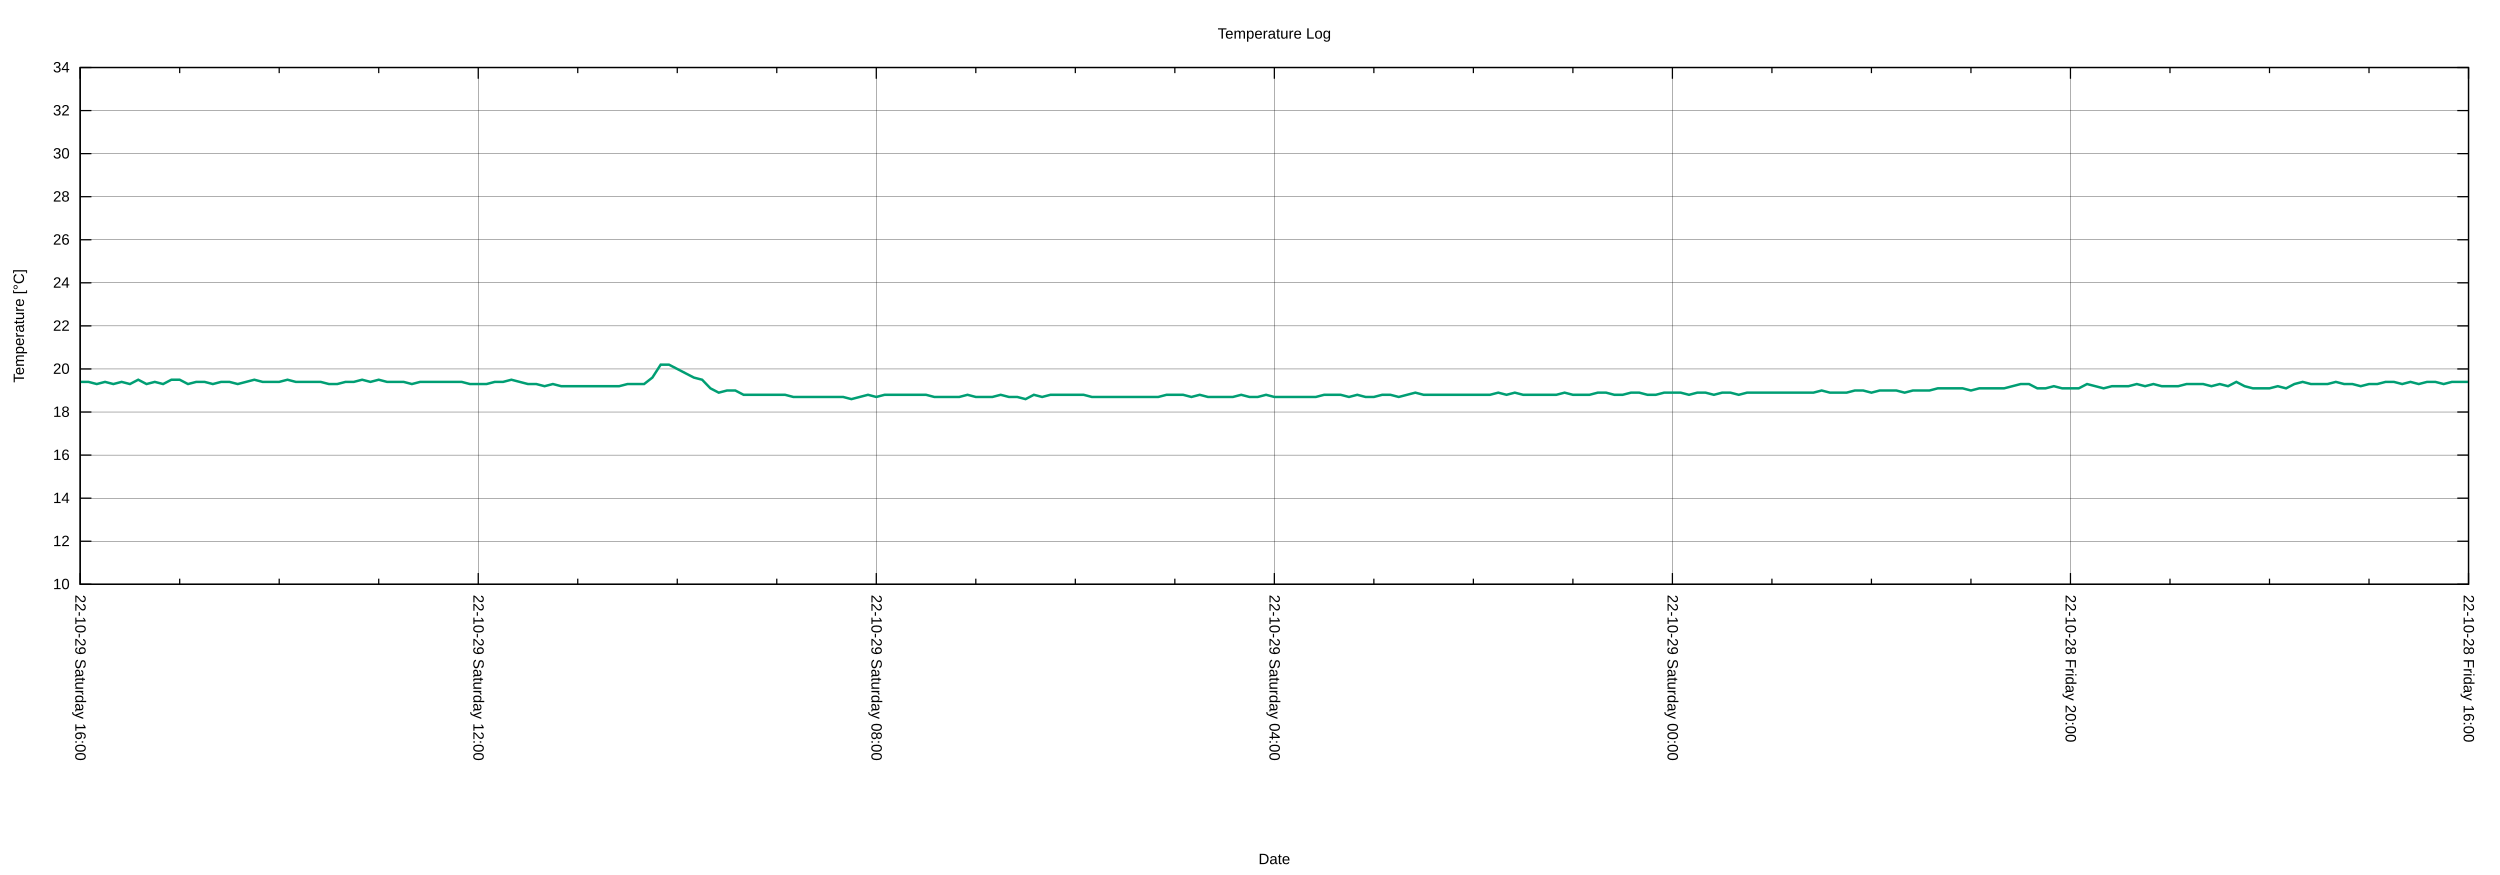
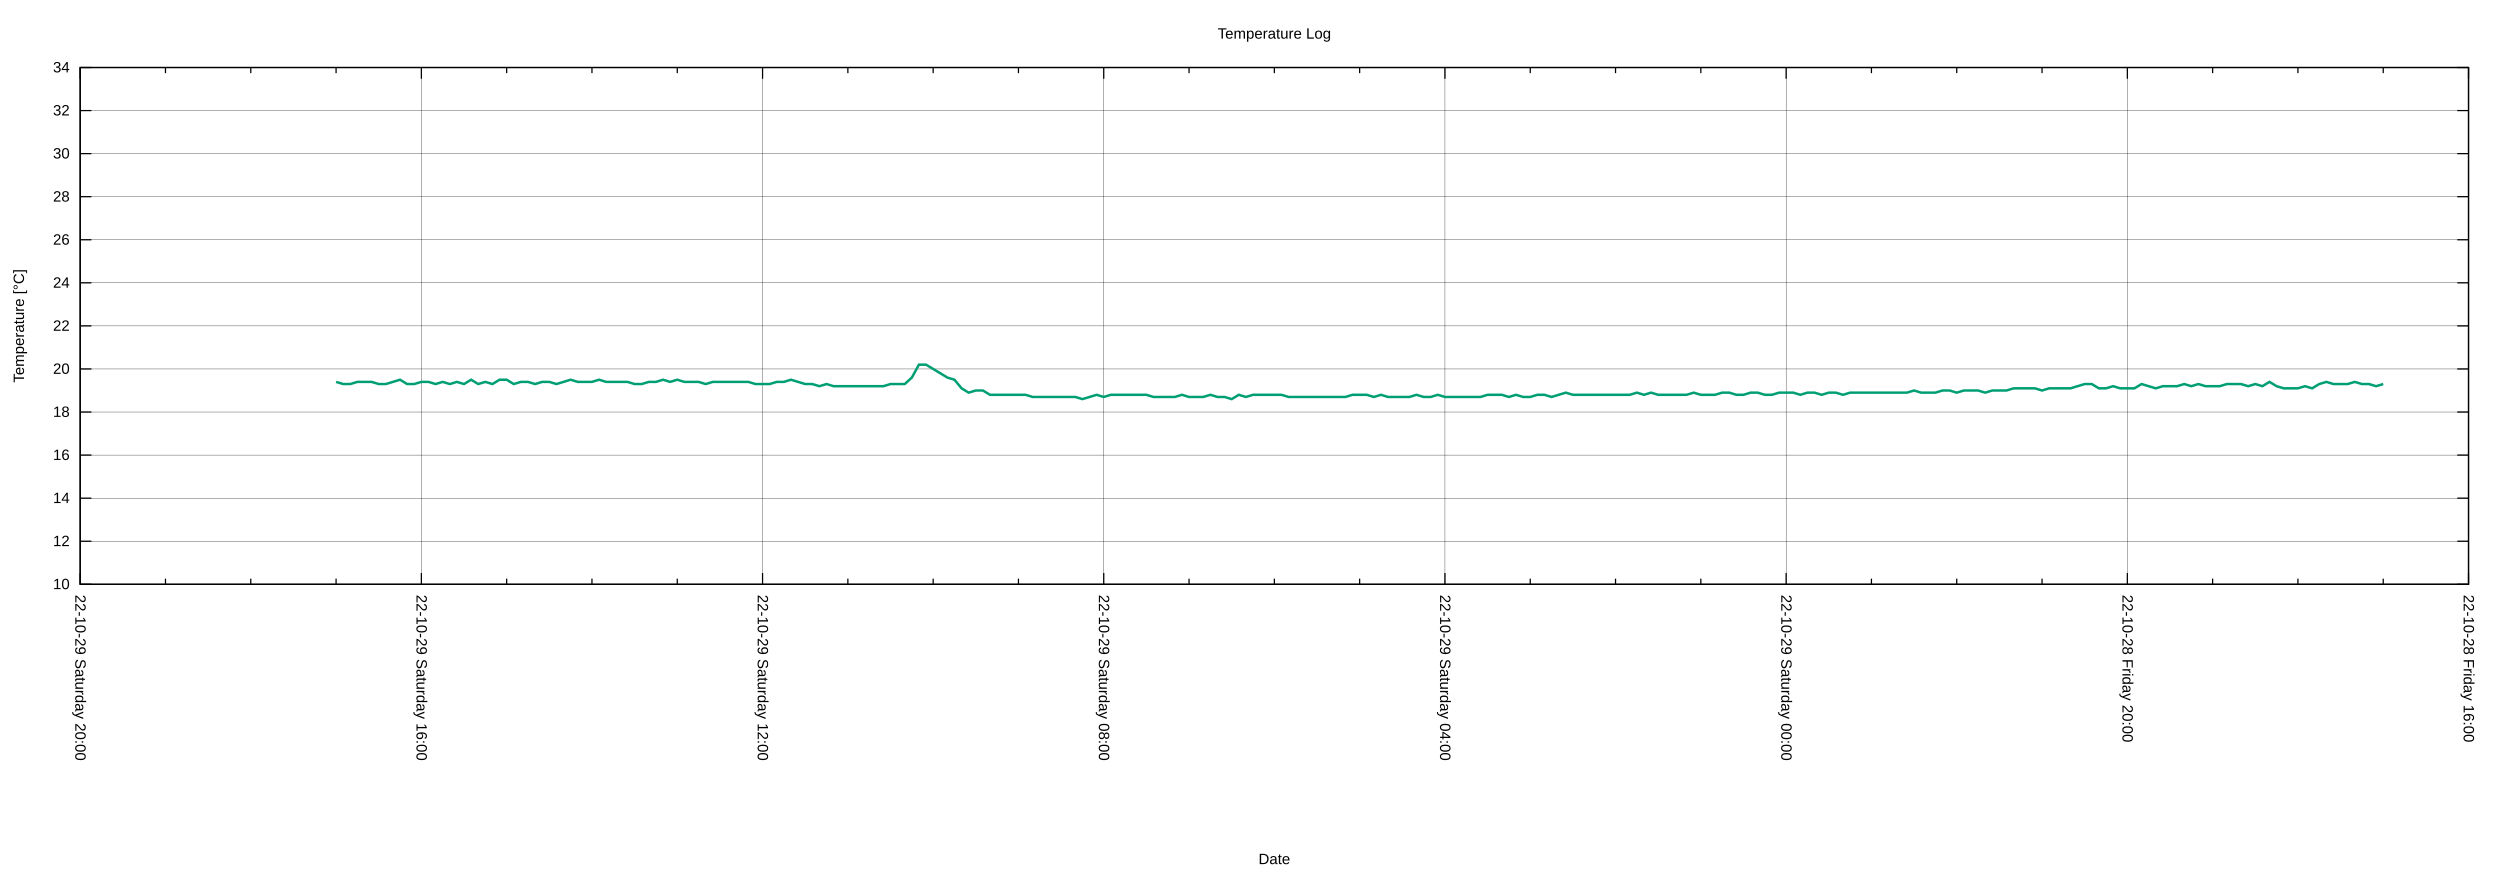
<svg xmlns="http://www.w3.org/2000/svg" xmlns:xlink="http://www.w3.org/1999/xlink" width="2000" height="700" viewBox="0 0 2000 700">
  <g id="gnuplot_canvas">
    <rect x="0" y="0" width="2000" height="700" fill="none" />
    <defs>
      <circle id="gpDot" r="0.5" stroke-width="0.5" stroke="currentColor" />
      <path id="gpPt0" stroke-width="0.222" stroke="currentColor" d="M-1,0 h2 M0,-1 v2" />
      <path id="gpPt1" stroke-width="0.222" stroke="currentColor" d="M-1,-1 L1,1 M1,-1 L-1,1" />
      <path id="gpPt2" stroke-width="0.222" stroke="currentColor" d="M-1,0 L1,0 M0,-1 L0,1 M-1,-1 L1,1 M-1,1 L1,-1" />
      <rect id="gpPt3" stroke-width="0.222" stroke="currentColor" x="-1" y="-1" width="2" height="2" />
      <rect id="gpPt4" stroke-width="0.222" stroke="currentColor" fill="currentColor" x="-1" y="-1" width="2" height="2" />
      <circle id="gpPt5" stroke-width="0.222" stroke="currentColor" cx="0" cy="0" r="1" />
      <use xlink:href="#gpPt5" id="gpPt6" fill="currentColor" stroke="none" />
      <path id="gpPt7" stroke-width="0.222" stroke="currentColor" d="M0,-1.33 L-1.33,0.67 L1.33,0.67 z" />
      <use xlink:href="#gpPt7" id="gpPt8" fill="currentColor" stroke="none" />
      <use xlink:href="#gpPt7" id="gpPt9" stroke="currentColor" transform="rotate(180)" />
      <use xlink:href="#gpPt9" id="gpPt10" fill="currentColor" stroke="none" />
      <use xlink:href="#gpPt3" id="gpPt11" stroke="currentColor" transform="rotate(45)" />
      <use xlink:href="#gpPt11" id="gpPt12" fill="currentColor" stroke="none" />
      <path id="gpPt13" stroke-width="0.222" stroke="currentColor" d="M0,1.330 L1.265,0.411 L0.782,-1.067 L-0.782,-1.076 L-1.265,0.411 z" />
      <use xlink:href="#gpPt13" id="gpPt14" fill="currentColor" stroke="none" />
      <filter id="textbox" filterUnits="objectBoundingBox" x="0" y="0" height="1" width="1">
        <feFlood flood-color="white" flood-opacity="1" result="bgnd" />
        <feComposite in="SourceGraphic" in2="bgnd" operator="atop" />
      </filter>
      <filter id="greybox" filterUnits="objectBoundingBox" x="0" y="0" height="1" width="1">
        <feFlood flood-color="lightgrey" flood-opacity="1" result="grey" />
        <feComposite in="SourceGraphic" in2="grey" operator="atop" />
      </filter>
    </defs>
    <g fill="none" color="white" stroke="currentColor" stroke-width="1.00" stroke-linecap="butt" stroke-linejoin="miter">
</g>
    <g fill="none" color="black" stroke="currentColor" stroke-width="1.00" stroke-linecap="butt" stroke-linejoin="miter">
</g>
    <g fill="none" color="black" stroke="black" stroke-width="0.25" stroke-linecap="butt" stroke-linejoin="miter">
</g>
    <g fill="none" color="black" stroke="currentColor" stroke-width="0.25" stroke-linecap="butt" stroke-linejoin="miter">
      <path stroke="black" class="gridline" d="M64.14,467.43 L1974.82,467.43  " />
    </g>
    <g fill="none" color="black" stroke="black" stroke-width="1.00" stroke-linecap="butt" stroke-linejoin="miter">
</g>
    <g fill="none" color="black" stroke="currentColor" stroke-width="1.00" stroke-linecap="butt" stroke-linejoin="miter">
      <path stroke="black" d="M64.14,467.43 L73.14,467.43 M1974.82,467.43 L1965.82,467.43  " />
      <g transform="translate(55.75,471.33)" stroke="none" fill="black" font-family="Arial" font-size="12.00" text-anchor="end">
        <text>
          <tspan font-family="Arial"> 10</tspan>
        </text>
      </g>
    </g>
    <g fill="none" color="black" stroke="currentColor" stroke-width="1.00" stroke-linecap="butt" stroke-linejoin="miter">
</g>
    <g fill="none" color="black" stroke="black" stroke-width="0.25" stroke-linecap="butt" stroke-linejoin="miter">
</g>
    <g fill="none" color="black" stroke="currentColor" stroke-width="0.25" stroke-linecap="butt" stroke-linejoin="miter">
      <path stroke="black" class="gridline" d="M64.14,432.98 L1974.82,432.98  " />
    </g>
    <g fill="none" color="black" stroke="black" stroke-width="1.00" stroke-linecap="butt" stroke-linejoin="miter">
</g>
    <g fill="none" color="black" stroke="currentColor" stroke-width="1.00" stroke-linecap="butt" stroke-linejoin="miter">
      <path stroke="black" d="M64.14,432.98 L73.14,432.98 M1974.82,432.98 L1965.82,432.98  " />
      <g transform="translate(55.75,436.88)" stroke="none" fill="black" font-family="Arial" font-size="12.00" text-anchor="end">
        <text>
          <tspan font-family="Arial"> 12</tspan>
        </text>
      </g>
    </g>
    <g fill="none" color="black" stroke="currentColor" stroke-width="1.00" stroke-linecap="butt" stroke-linejoin="miter">
</g>
    <g fill="none" color="black" stroke="black" stroke-width="0.25" stroke-linecap="butt" stroke-linejoin="miter">
</g>
    <g fill="none" color="black" stroke="currentColor" stroke-width="0.25" stroke-linecap="butt" stroke-linejoin="miter">
      <path stroke="black" class="gridline" d="M64.14,398.53 L1974.82,398.53  " />
    </g>
    <g fill="none" color="black" stroke="black" stroke-width="1.00" stroke-linecap="butt" stroke-linejoin="miter">
</g>
    <g fill="none" color="black" stroke="currentColor" stroke-width="1.00" stroke-linecap="butt" stroke-linejoin="miter">
      <path stroke="black" d="M64.14,398.53 L73.14,398.53 M1974.82,398.53 L1965.82,398.53  " />
      <g transform="translate(55.75,402.43)" stroke="none" fill="black" font-family="Arial" font-size="12.00" text-anchor="end">
        <text>
          <tspan font-family="Arial"> 14</tspan>
        </text>
      </g>
    </g>
    <g fill="none" color="black" stroke="currentColor" stroke-width="1.00" stroke-linecap="butt" stroke-linejoin="miter">
</g>
    <g fill="none" color="black" stroke="black" stroke-width="0.25" stroke-linecap="butt" stroke-linejoin="miter">
</g>
    <g fill="none" color="black" stroke="currentColor" stroke-width="0.25" stroke-linecap="butt" stroke-linejoin="miter">
      <path stroke="black" class="gridline" d="M64.14,364.07 L1974.82,364.07  " />
    </g>
    <g fill="none" color="black" stroke="black" stroke-width="1.00" stroke-linecap="butt" stroke-linejoin="miter">
</g>
    <g fill="none" color="black" stroke="currentColor" stroke-width="1.00" stroke-linecap="butt" stroke-linejoin="miter">
      <path stroke="black" d="M64.14,364.07 L73.14,364.07 M1974.82,364.07 L1965.82,364.07  " />
      <g transform="translate(55.75,367.97)" stroke="none" fill="black" font-family="Arial" font-size="12.00" text-anchor="end">
        <text>
          <tspan font-family="Arial"> 16</tspan>
        </text>
      </g>
    </g>
    <g fill="none" color="black" stroke="currentColor" stroke-width="1.00" stroke-linecap="butt" stroke-linejoin="miter">
</g>
    <g fill="none" color="black" stroke="black" stroke-width="0.25" stroke-linecap="butt" stroke-linejoin="miter">
</g>
    <g fill="none" color="black" stroke="currentColor" stroke-width="0.25" stroke-linecap="butt" stroke-linejoin="miter">
      <path stroke="black" class="gridline" d="M64.14,329.62 L1974.82,329.62  " />
    </g>
    <g fill="none" color="black" stroke="black" stroke-width="1.00" stroke-linecap="butt" stroke-linejoin="miter">
</g>
    <g fill="none" color="black" stroke="currentColor" stroke-width="1.00" stroke-linecap="butt" stroke-linejoin="miter">
      <path stroke="black" d="M64.14,329.62 L73.14,329.62 M1974.82,329.62 L1965.82,329.62  " />
      <g transform="translate(55.75,333.52)" stroke="none" fill="black" font-family="Arial" font-size="12.00" text-anchor="end">
        <text>
          <tspan font-family="Arial"> 18</tspan>
        </text>
      </g>
    </g>
    <g fill="none" color="black" stroke="currentColor" stroke-width="1.00" stroke-linecap="butt" stroke-linejoin="miter">
</g>
    <g fill="none" color="black" stroke="black" stroke-width="0.25" stroke-linecap="butt" stroke-linejoin="miter">
</g>
    <g fill="none" color="black" stroke="currentColor" stroke-width="0.25" stroke-linecap="butt" stroke-linejoin="miter">
      <path stroke="black" class="gridline" d="M64.14,295.17 L1974.82,295.17  " />
    </g>
    <g fill="none" color="black" stroke="black" stroke-width="1.00" stroke-linecap="butt" stroke-linejoin="miter">
</g>
    <g fill="none" color="black" stroke="currentColor" stroke-width="1.00" stroke-linecap="butt" stroke-linejoin="miter">
      <path stroke="black" d="M64.14,295.17 L73.14,295.17 M1974.82,295.17 L1965.82,295.17  " />
      <g transform="translate(55.75,299.07)" stroke="none" fill="black" font-family="Arial" font-size="12.00" text-anchor="end">
        <text>
          <tspan font-family="Arial"> 20</tspan>
        </text>
      </g>
    </g>
    <g fill="none" color="black" stroke="currentColor" stroke-width="1.00" stroke-linecap="butt" stroke-linejoin="miter">
</g>
    <g fill="none" color="black" stroke="black" stroke-width="0.25" stroke-linecap="butt" stroke-linejoin="miter">
</g>
    <g fill="none" color="black" stroke="currentColor" stroke-width="0.25" stroke-linecap="butt" stroke-linejoin="miter">
      <path stroke="black" class="gridline" d="M64.14,260.72 L1974.82,260.72  " />
    </g>
    <g fill="none" color="black" stroke="black" stroke-width="1.00" stroke-linecap="butt" stroke-linejoin="miter">
</g>
    <g fill="none" color="black" stroke="currentColor" stroke-width="1.00" stroke-linecap="butt" stroke-linejoin="miter">
      <path stroke="black" d="M64.14,260.72 L73.14,260.72 M1974.82,260.72 L1965.82,260.72  " />
      <g transform="translate(55.75,264.62)" stroke="none" fill="black" font-family="Arial" font-size="12.00" text-anchor="end">
        <text>
          <tspan font-family="Arial"> 22</tspan>
        </text>
      </g>
    </g>
    <g fill="none" color="black" stroke="currentColor" stroke-width="1.00" stroke-linecap="butt" stroke-linejoin="miter">
</g>
    <g fill="none" color="black" stroke="black" stroke-width="0.25" stroke-linecap="butt" stroke-linejoin="miter">
</g>
    <g fill="none" color="black" stroke="currentColor" stroke-width="0.25" stroke-linecap="butt" stroke-linejoin="miter">
      <path stroke="black" class="gridline" d="M64.14,226.27 L1974.82,226.27  " />
    </g>
    <g fill="none" color="black" stroke="black" stroke-width="1.00" stroke-linecap="butt" stroke-linejoin="miter">
</g>
    <g fill="none" color="black" stroke="currentColor" stroke-width="1.00" stroke-linecap="butt" stroke-linejoin="miter">
      <path stroke="black" d="M64.14,226.27 L73.14,226.27 M1974.82,226.27 L1965.82,226.27  " />
      <g transform="translate(55.75,230.17)" stroke="none" fill="black" font-family="Arial" font-size="12.00" text-anchor="end">
        <text>
          <tspan font-family="Arial"> 24</tspan>
        </text>
      </g>
    </g>
    <g fill="none" color="black" stroke="currentColor" stroke-width="1.00" stroke-linecap="butt" stroke-linejoin="miter">
</g>
    <g fill="none" color="black" stroke="black" stroke-width="0.25" stroke-linecap="butt" stroke-linejoin="miter">
</g>
    <g fill="none" color="black" stroke="currentColor" stroke-width="0.25" stroke-linecap="butt" stroke-linejoin="miter">
      <path stroke="black" class="gridline" d="M64.14,191.82 L1974.82,191.82  " />
    </g>
    <g fill="none" color="black" stroke="black" stroke-width="1.00" stroke-linecap="butt" stroke-linejoin="miter">
</g>
    <g fill="none" color="black" stroke="currentColor" stroke-width="1.00" stroke-linecap="butt" stroke-linejoin="miter">
      <path stroke="black" d="M64.14,191.82 L73.14,191.82 M1974.82,191.82 L1965.82,191.82  " />
      <g transform="translate(55.75,195.72)" stroke="none" fill="black" font-family="Arial" font-size="12.00" text-anchor="end">
        <text>
          <tspan font-family="Arial"> 26</tspan>
        </text>
      </g>
    </g>
    <g fill="none" color="black" stroke="currentColor" stroke-width="1.00" stroke-linecap="butt" stroke-linejoin="miter">
</g>
    <g fill="none" color="black" stroke="black" stroke-width="0.25" stroke-linecap="butt" stroke-linejoin="miter">
</g>
    <g fill="none" color="black" stroke="currentColor" stroke-width="0.25" stroke-linecap="butt" stroke-linejoin="miter">
      <path stroke="black" class="gridline" d="M64.14,157.36 L1974.82,157.36  " />
    </g>
    <g fill="none" color="black" stroke="black" stroke-width="1.00" stroke-linecap="butt" stroke-linejoin="miter">
</g>
    <g fill="none" color="black" stroke="currentColor" stroke-width="1.00" stroke-linecap="butt" stroke-linejoin="miter">
      <path stroke="black" d="M64.14,157.36 L73.14,157.36 M1974.82,157.36 L1965.82,157.36  " />
      <g transform="translate(55.75,161.26)" stroke="none" fill="black" font-family="Arial" font-size="12.00" text-anchor="end">
        <text>
          <tspan font-family="Arial"> 28</tspan>
        </text>
      </g>
    </g>
    <g fill="none" color="black" stroke="currentColor" stroke-width="1.00" stroke-linecap="butt" stroke-linejoin="miter">
</g>
    <g fill="none" color="black" stroke="black" stroke-width="0.25" stroke-linecap="butt" stroke-linejoin="miter">
</g>
    <g fill="none" color="black" stroke="currentColor" stroke-width="0.25" stroke-linecap="butt" stroke-linejoin="miter">
      <path stroke="black" class="gridline" d="M64.14,122.91 L1974.82,122.91  " />
    </g>
    <g fill="none" color="black" stroke="black" stroke-width="1.00" stroke-linecap="butt" stroke-linejoin="miter">
</g>
    <g fill="none" color="black" stroke="currentColor" stroke-width="1.00" stroke-linecap="butt" stroke-linejoin="miter">
      <path stroke="black" d="M64.14,122.91 L73.14,122.91 M1974.82,122.91 L1965.82,122.91  " />
      <g transform="translate(55.75,126.81)" stroke="none" fill="black" font-family="Arial" font-size="12.00" text-anchor="end">
        <text>
          <tspan font-family="Arial"> 30</tspan>
        </text>
      </g>
    </g>
    <g fill="none" color="black" stroke="currentColor" stroke-width="1.00" stroke-linecap="butt" stroke-linejoin="miter">
</g>
    <g fill="none" color="black" stroke="black" stroke-width="0.25" stroke-linecap="butt" stroke-linejoin="miter">
</g>
    <g fill="none" color="black" stroke="currentColor" stroke-width="0.25" stroke-linecap="butt" stroke-linejoin="miter">
      <path stroke="black" class="gridline" d="M64.14,88.46 L1974.82,88.46  " />
    </g>
    <g fill="none" color="black" stroke="black" stroke-width="1.00" stroke-linecap="butt" stroke-linejoin="miter">
</g>
    <g fill="none" color="black" stroke="currentColor" stroke-width="1.00" stroke-linecap="butt" stroke-linejoin="miter">
      <path stroke="black" d="M64.14,88.46 L73.14,88.46 M1974.82,88.46 L1965.82,88.46  " />
      <g transform="translate(55.75,92.36)" stroke="none" fill="black" font-family="Arial" font-size="12.00" text-anchor="end">
        <text>
          <tspan font-family="Arial"> 32</tspan>
        </text>
      </g>
    </g>
    <g fill="none" color="black" stroke="currentColor" stroke-width="1.00" stroke-linecap="butt" stroke-linejoin="miter">
</g>
    <g fill="none" color="black" stroke="black" stroke-width="0.25" stroke-linecap="butt" stroke-linejoin="miter">
</g>
    <g fill="none" color="black" stroke="currentColor" stroke-width="0.25" stroke-linecap="butt" stroke-linejoin="miter">
      <path stroke="black" class="gridline" d="M64.14,54.01 L1974.82,54.01  " />
    </g>
    <g fill="none" color="black" stroke="black" stroke-width="1.00" stroke-linecap="butt" stroke-linejoin="miter">
</g>
    <g fill="none" color="black" stroke="currentColor" stroke-width="1.00" stroke-linecap="butt" stroke-linejoin="miter">
      <path stroke="black" d="M64.14,54.01 L73.14,54.01 M1974.82,54.01 L1965.82,54.01  " />
      <g transform="translate(55.75,57.91)" stroke="none" fill="black" font-family="Arial" font-size="12.00" text-anchor="end">
        <text>
          <tspan font-family="Arial"> 34</tspan>
        </text>
      </g>
    </g>
    <g fill="none" color="black" stroke="currentColor" stroke-width="1.00" stroke-linecap="butt" stroke-linejoin="miter">
</g>
    <g fill="none" color="black" stroke="black" stroke-width="0.25" stroke-linecap="butt" stroke-linejoin="miter">
</g>
    <g fill="none" color="black" stroke="currentColor" stroke-width="0.25" stroke-linecap="butt" stroke-linejoin="miter">
      <path stroke="black" class="gridline" d="M1974.82,467.43 L1974.82,54.01  " />
    </g>
    <g fill="none" color="black" stroke="black" stroke-width="1.00" stroke-linecap="butt" stroke-linejoin="miter">
</g>
    <g fill="none" color="black" stroke="currentColor" stroke-width="1.00" stroke-linecap="butt" stroke-linejoin="miter">
      <path stroke="black" d="M1974.82,467.43 L1974.82,458.43 M1974.82,54.01 L1974.82,63.01  " />
      <g transform="translate(1970.92,475.82) rotate(90)" stroke="none" fill="black" font-family="Arial" font-size="12.00" text-anchor="start">
        <text>
          <tspan font-family="Arial">22-10-28 Friday 16:00</tspan>
        </text>
      </g>
    </g>
    <g fill="none" color="black" stroke="currentColor" stroke-width="1.00" stroke-linecap="butt" stroke-linejoin="miter">
-       <path stroke="black" d="M1895.21,467.43 L1895.21,462.93 M1895.21,54.01 L1895.21,58.51 M1815.60,467.43 L1815.60,462.93 M1815.60,54.01 L1815.60,58.51   M1735.99,467.43 L1735.99,462.93 M1735.99,54.01 L1735.99,58.51  " />
-     </g>
-     <g fill="none" color="black" stroke="black" stroke-width="0.25" stroke-linecap="butt" stroke-linejoin="miter">
- </g>
-     <g fill="none" color="black" stroke="currentColor" stroke-width="0.25" stroke-linecap="butt" stroke-linejoin="miter">
-       <path stroke="black" class="gridline" d="M1656.37,467.43 L1656.37,54.01  " />
-     </g>
-     <g fill="none" color="black" stroke="black" stroke-width="1.00" stroke-linecap="butt" stroke-linejoin="miter">
- </g>
-     <g fill="none" color="black" stroke="currentColor" stroke-width="1.00" stroke-linecap="butt" stroke-linejoin="miter">
-       <path stroke="black" d="M1656.37,467.43 L1656.37,458.43 M1656.37,54.01 L1656.37,63.01  " />
-       <g transform="translate(1652.47,475.82) rotate(90)" stroke="none" fill="black" font-family="Arial" font-size="12.00" text-anchor="start">
+       <path stroke="black" d="M1906.58,467.43 L1906.58,462.93 M1906.58,54.01 L1906.58,58.51 M1838.34,467.43 L1838.34,462.93 M1838.34,54.01 L1838.34,58.51   M1770.10,467.43 L1770.10,462.93 M1770.10,54.01 L1770.10,58.51  " />
+     </g>
+     <g fill="none" color="black" stroke="black" stroke-width="0.25" stroke-linecap="butt" stroke-linejoin="miter">
+ </g>
+     <g fill="none" color="black" stroke="currentColor" stroke-width="0.25" stroke-linecap="butt" stroke-linejoin="miter">
+       <path stroke="black" class="gridline" d="M1701.87,467.43 L1701.87,54.01  " />
+     </g>
+     <g fill="none" color="black" stroke="black" stroke-width="1.00" stroke-linecap="butt" stroke-linejoin="miter">
+ </g>
+     <g fill="none" color="black" stroke="currentColor" stroke-width="1.00" stroke-linecap="butt" stroke-linejoin="miter">
+       <path stroke="black" d="M1701.87,467.43 L1701.87,458.43 M1701.87,54.01 L1701.87,63.01  " />
+       <g transform="translate(1697.97,475.82) rotate(90)" stroke="none" fill="black" font-family="Arial" font-size="12.00" text-anchor="start">
        <text>
          <tspan font-family="Arial">22-10-28 Friday 20:00</tspan>
        </text>
      </g>
    </g>
    <g fill="none" color="black" stroke="currentColor" stroke-width="1.00" stroke-linecap="butt" stroke-linejoin="miter">
-       <path stroke="black" d="M1576.76,467.43 L1576.76,462.93 M1576.76,54.01 L1576.76,58.51 M1497.15,467.43 L1497.15,462.93 M1497.15,54.01 L1497.15,58.51   M1417.54,467.43 L1417.54,462.93 M1417.54,54.01 L1417.54,58.51  " />
-     </g>
-     <g fill="none" color="black" stroke="black" stroke-width="0.25" stroke-linecap="butt" stroke-linejoin="miter">
- </g>
-     <g fill="none" color="black" stroke="currentColor" stroke-width="0.25" stroke-linecap="butt" stroke-linejoin="miter">
-       <path stroke="black" class="gridline" d="M1337.93,467.43 L1337.93,54.01  " />
-     </g>
-     <g fill="none" color="black" stroke="black" stroke-width="1.00" stroke-linecap="butt" stroke-linejoin="miter">
- </g>
-     <g fill="none" color="black" stroke="currentColor" stroke-width="1.00" stroke-linecap="butt" stroke-linejoin="miter">
-       <path stroke="black" d="M1337.93,467.43 L1337.93,458.43 M1337.93,54.01 L1337.93,63.01  " />
-       <g transform="translate(1334.03,475.82) rotate(90)" stroke="none" fill="black" font-family="Arial" font-size="12.00" text-anchor="start">
+       <path stroke="black" d="M1633.63,467.43 L1633.63,462.93 M1633.63,54.01 L1633.63,58.51 M1565.39,467.43 L1565.39,462.93 M1565.39,54.01 L1565.39,58.51   M1497.15,467.43 L1497.15,462.93 M1497.15,54.01 L1497.15,58.51  " />
+     </g>
+     <g fill="none" color="black" stroke="black" stroke-width="0.25" stroke-linecap="butt" stroke-linejoin="miter">
+ </g>
+     <g fill="none" color="black" stroke="currentColor" stroke-width="0.25" stroke-linecap="butt" stroke-linejoin="miter">
+       <path stroke="black" class="gridline" d="M1428.91,467.43 L1428.91,54.01  " />
+     </g>
+     <g fill="none" color="black" stroke="black" stroke-width="1.00" stroke-linecap="butt" stroke-linejoin="miter">
+ </g>
+     <g fill="none" color="black" stroke="currentColor" stroke-width="1.00" stroke-linecap="butt" stroke-linejoin="miter">
+       <path stroke="black" d="M1428.91,467.43 L1428.91,458.43 M1428.91,54.01 L1428.91,63.01  " />
+       <g transform="translate(1425.01,475.82) rotate(90)" stroke="none" fill="black" font-family="Arial" font-size="12.00" text-anchor="start">
        <text>
          <tspan font-family="Arial">22-10-29 Saturday 00:00</tspan>
        </text>
      </g>
    </g>
    <g fill="none" color="black" stroke="currentColor" stroke-width="1.00" stroke-linecap="butt" stroke-linejoin="miter">
-       <path stroke="black" d="M1258.32,467.43 L1258.32,462.93 M1258.32,54.01 L1258.32,58.51 M1178.70,467.43 L1178.70,462.93 M1178.70,54.01 L1178.70,58.51   M1099.09,467.43 L1099.09,462.93 M1099.09,54.01 L1099.09,58.51  " />
-     </g>
-     <g fill="none" color="black" stroke="black" stroke-width="0.25" stroke-linecap="butt" stroke-linejoin="miter">
- </g>
-     <g fill="none" color="black" stroke="currentColor" stroke-width="0.25" stroke-linecap="butt" stroke-linejoin="miter">
-       <path stroke="black" class="gridline" d="M1019.48,467.43 L1019.48,54.01  " />
-     </g>
-     <g fill="none" color="black" stroke="black" stroke-width="1.00" stroke-linecap="butt" stroke-linejoin="miter">
- </g>
-     <g fill="none" color="black" stroke="currentColor" stroke-width="1.00" stroke-linecap="butt" stroke-linejoin="miter">
-       <path stroke="black" d="M1019.48,467.43 L1019.48,458.43 M1019.48,54.01 L1019.48,63.01  " />
-       <g transform="translate(1015.58,475.82) rotate(90)" stroke="none" fill="black" font-family="Arial" font-size="12.00" text-anchor="start">
+       <path stroke="black" d="M1360.67,467.43 L1360.67,462.93 M1360.67,54.01 L1360.67,58.51 M1292.43,467.43 L1292.43,462.93 M1292.43,54.01 L1292.43,58.51   M1224.20,467.43 L1224.20,462.93 M1224.20,54.01 L1224.20,58.51  " />
+     </g>
+     <g fill="none" color="black" stroke="black" stroke-width="0.25" stroke-linecap="butt" stroke-linejoin="miter">
+ </g>
+     <g fill="none" color="black" stroke="currentColor" stroke-width="0.25" stroke-linecap="butt" stroke-linejoin="miter">
+       <path stroke="black" class="gridline" d="M1155.96,467.43 L1155.96,54.01  " />
+     </g>
+     <g fill="none" color="black" stroke="black" stroke-width="1.00" stroke-linecap="butt" stroke-linejoin="miter">
+ </g>
+     <g fill="none" color="black" stroke="currentColor" stroke-width="1.00" stroke-linecap="butt" stroke-linejoin="miter">
+       <path stroke="black" d="M1155.96,467.43 L1155.96,458.43 M1155.96,54.01 L1155.96,63.01  " />
+       <g transform="translate(1152.06,475.82) rotate(90)" stroke="none" fill="black" font-family="Arial" font-size="12.00" text-anchor="start">
        <text>
          <tspan font-family="Arial">22-10-29 Saturday 04:00</tspan>
        </text>
      </g>
    </g>
    <g fill="none" color="black" stroke="currentColor" stroke-width="1.00" stroke-linecap="butt" stroke-linejoin="miter">
-       <path stroke="black" d="M939.87,467.43 L939.87,462.93 M939.87,54.01 L939.87,58.51 M860.26,467.43 L860.26,462.93 M860.26,54.01 L860.26,58.51   M780.65,467.43 L780.65,462.93 M780.65,54.01 L780.65,58.51  " />
-     </g>
-     <g fill="none" color="black" stroke="black" stroke-width="0.25" stroke-linecap="butt" stroke-linejoin="miter">
- </g>
-     <g fill="none" color="black" stroke="currentColor" stroke-width="0.25" stroke-linecap="butt" stroke-linejoin="miter">
-       <path stroke="black" class="gridline" d="M701.03,467.43 L701.03,54.01  " />
-     </g>
-     <g fill="none" color="black" stroke="black" stroke-width="1.00" stroke-linecap="butt" stroke-linejoin="miter">
- </g>
-     <g fill="none" color="black" stroke="currentColor" stroke-width="1.00" stroke-linecap="butt" stroke-linejoin="miter">
-       <path stroke="black" d="M701.03,467.43 L701.03,458.43 M701.03,54.01 L701.03,63.01  " />
-       <g transform="translate(697.13,475.82) rotate(90)" stroke="none" fill="black" font-family="Arial" font-size="12.00" text-anchor="start">
+       <path stroke="black" d="M1087.72,467.43 L1087.72,462.93 M1087.72,54.01 L1087.72,58.51 M1019.48,467.43 L1019.48,462.93 M1019.48,54.01 L1019.48,58.51   M951.24,467.43 L951.24,462.93 M951.24,54.01 L951.24,58.51  " />
+     </g>
+     <g fill="none" color="black" stroke="black" stroke-width="0.25" stroke-linecap="butt" stroke-linejoin="miter">
+ </g>
+     <g fill="none" color="black" stroke="currentColor" stroke-width="0.25" stroke-linecap="butt" stroke-linejoin="miter">
+       <path stroke="black" class="gridline" d="M883.00,467.43 L883.00,54.01  " />
+     </g>
+     <g fill="none" color="black" stroke="black" stroke-width="1.00" stroke-linecap="butt" stroke-linejoin="miter">
+ </g>
+     <g fill="none" color="black" stroke="currentColor" stroke-width="1.00" stroke-linecap="butt" stroke-linejoin="miter">
+       <path stroke="black" d="M883.00,467.43 L883.00,458.43 M883.00,54.01 L883.00,63.01  " />
+       <g transform="translate(879.10,475.82) rotate(90)" stroke="none" fill="black" font-family="Arial" font-size="12.00" text-anchor="start">
        <text>
          <tspan font-family="Arial">22-10-29 Saturday 08:00</tspan>
        </text>
      </g>
    </g>
    <g fill="none" color="black" stroke="currentColor" stroke-width="1.00" stroke-linecap="butt" stroke-linejoin="miter">
-       <path stroke="black" d="M621.42,467.43 L621.42,462.93 M621.42,54.01 L621.42,58.51 M541.81,467.43 L541.81,462.93 M541.81,54.01 L541.81,58.51   M462.20,467.43 L462.20,462.93 M462.20,54.01 L462.20,58.51  " />
-     </g>
-     <g fill="none" color="black" stroke="black" stroke-width="0.25" stroke-linecap="butt" stroke-linejoin="miter">
- </g>
-     <g fill="none" color="black" stroke="currentColor" stroke-width="0.25" stroke-linecap="butt" stroke-linejoin="miter">
-       <path stroke="black" class="gridline" d="M382.59,467.43 L382.59,54.01  " />
-     </g>
-     <g fill="none" color="black" stroke="black" stroke-width="1.00" stroke-linecap="butt" stroke-linejoin="miter">
- </g>
-     <g fill="none" color="black" stroke="currentColor" stroke-width="1.00" stroke-linecap="butt" stroke-linejoin="miter">
-       <path stroke="black" d="M382.59,467.43 L382.59,458.43 M382.59,54.01 L382.59,63.01  " />
-       <g transform="translate(378.69,475.82) rotate(90)" stroke="none" fill="black" font-family="Arial" font-size="12.00" text-anchor="start">
+       <path stroke="black" d="M814.76,467.43 L814.76,462.93 M814.76,54.01 L814.76,58.51 M746.53,467.43 L746.53,462.93 M746.53,54.01 L746.53,58.51   M678.29,467.43 L678.29,462.93 M678.29,54.01 L678.29,58.51  " />
+     </g>
+     <g fill="none" color="black" stroke="black" stroke-width="0.25" stroke-linecap="butt" stroke-linejoin="miter">
+ </g>
+     <g fill="none" color="black" stroke="currentColor" stroke-width="0.25" stroke-linecap="butt" stroke-linejoin="miter">
+       <path stroke="black" class="gridline" d="M610.05,467.43 L610.05,54.01  " />
+     </g>
+     <g fill="none" color="black" stroke="black" stroke-width="1.00" stroke-linecap="butt" stroke-linejoin="miter">
+ </g>
+     <g fill="none" color="black" stroke="currentColor" stroke-width="1.00" stroke-linecap="butt" stroke-linejoin="miter">
+       <path stroke="black" d="M610.05,467.43 L610.05,458.43 M610.05,54.01 L610.05,63.01  " />
+       <g transform="translate(606.15,475.82) rotate(90)" stroke="none" fill="black" font-family="Arial" font-size="12.00" text-anchor="start">
        <text>
          <tspan font-family="Arial">22-10-29 Saturday 12:00</tspan>
        </text>
      </g>
    </g>
    <g fill="none" color="black" stroke="currentColor" stroke-width="1.00" stroke-linecap="butt" stroke-linejoin="miter">
-       <path stroke="black" d="M302.98,467.43 L302.98,462.93 M302.98,54.01 L302.98,58.51 M223.36,467.43 L223.36,462.93 M223.36,54.01 L223.36,58.51   M143.75,467.43 L143.75,462.93 M143.75,54.01 L143.75,58.51  " />
+       <path stroke="black" d="M541.81,467.43 L541.81,462.93 M541.81,54.01 L541.81,58.51 M473.57,467.43 L473.57,462.93 M473.57,54.01 L473.57,58.51   M405.33,467.43 L405.33,462.93 M405.33,54.01 L405.33,58.51  " />
+     </g>
+     <g fill="none" color="black" stroke="black" stroke-width="0.25" stroke-linecap="butt" stroke-linejoin="miter">
+ </g>
+     <g fill="none" color="black" stroke="currentColor" stroke-width="0.25" stroke-linecap="butt" stroke-linejoin="miter">
+       <path stroke="black" class="gridline" d="M337.09,467.43 L337.09,54.01  " />
+     </g>
+     <g fill="none" color="black" stroke="black" stroke-width="1.00" stroke-linecap="butt" stroke-linejoin="miter">
+ </g>
+     <g fill="none" color="black" stroke="currentColor" stroke-width="1.00" stroke-linecap="butt" stroke-linejoin="miter">
+       <path stroke="black" d="M337.09,467.43 L337.09,458.43 M337.09,54.01 L337.09,63.01  " />
+       <g transform="translate(333.19,475.82) rotate(90)" stroke="none" fill="black" font-family="Arial" font-size="12.00" text-anchor="start">
+         <text>
+           <tspan font-family="Arial">22-10-29 Saturday 16:00</tspan>
+         </text>
+       </g>
+     </g>
+     <g fill="none" color="black" stroke="currentColor" stroke-width="1.00" stroke-linecap="butt" stroke-linejoin="miter">
+       <path stroke="black" d="M268.86,467.43 L268.86,462.93 M268.86,54.01 L268.86,58.51 M200.62,467.43 L200.62,462.93 M200.62,54.01 L200.62,58.51   M132.38,467.43 L132.38,462.93 M132.38,54.01 L132.38,58.51  " />
    </g>
    <g fill="none" color="black" stroke="black" stroke-width="0.25" stroke-linecap="butt" stroke-linejoin="miter">
</g>
    <g fill="none" color="black" stroke="currentColor" stroke-width="0.25" stroke-linecap="butt" stroke-linejoin="miter">
      <path stroke="black" class="gridline" d="M64.14,467.43 L64.14,54.01  " />
    </g>
    <g fill="none" color="black" stroke="black" stroke-width="1.00" stroke-linecap="butt" stroke-linejoin="miter">
</g>
    <g fill="none" color="black" stroke="currentColor" stroke-width="1.00" stroke-linecap="butt" stroke-linejoin="miter">
      <path stroke="black" d="M64.14,467.43 L64.14,458.43 M64.14,54.01 L64.14,63.01  " />
      <g transform="translate(60.24,475.82) rotate(90)" stroke="none" fill="black" font-family="Arial" font-size="12.00" text-anchor="start">
        <text>
-           <tspan font-family="Arial">22-10-29 Saturday 16:00</tspan>
+           <tspan font-family="Arial">22-10-29 Saturday 20:00</tspan>
        </text>
      </g>
    </g>
    <g fill="none" color="black" stroke="currentColor" stroke-width="1.00" stroke-linecap="butt" stroke-linejoin="miter">
</g>
    <g fill="none" color="black" stroke="currentColor" stroke-width="1.00" stroke-linecap="butt" stroke-linejoin="miter">
      <path stroke="black" d="M64.14,54.01 L64.14,467.43 L1974.82,467.43 L1974.82,54.01 L64.14,54.01 Z  " />
    </g>
    <g fill="none" color="black" stroke="currentColor" stroke-width="1.00" stroke-linecap="butt" stroke-linejoin="miter">
      <g transform="translate(19.18,260.72) rotate(270)" stroke="none" fill="black" font-family="Arial" font-size="12.00" text-anchor="middle">
        <text>
          <tspan font-family="Arial">Temperature [°C]</tspan>
        </text>
      </g>
    </g>
    <g fill="none" color="black" stroke="currentColor" stroke-width="1.00" stroke-linecap="butt" stroke-linejoin="miter">
      <g transform="translate(1019.48,691.30)" stroke="none" fill="black" font-family="Arial" font-size="12.00" text-anchor="middle">
        <text>
          <tspan font-family="Arial">Date</tspan>
        </text>
      </g>
    </g>
    <g fill="none" color="black" stroke="currentColor" stroke-width="1.00" stroke-linecap="butt" stroke-linejoin="miter">
</g>
    <g id="gnuplot_plot_1">
      <g fill="none" color="white" stroke="currentColor" stroke-width="2.00" stroke-linecap="butt" stroke-linejoin="miter">
</g>
      <g fill="none" color="black" stroke="currentColor" stroke-width="2.00" stroke-linecap="butt" stroke-linejoin="miter">
-         <path stroke="rgb(  0, 158, 115)" d="M64.14,305.51 L70.77,305.51 L77.41,307.23 L84.04,305.51 L90.68,307.23 L97.31,305.51 L103.95,307.23 L110.58,303.78   L117.21,307.23 L123.85,305.51 L130.48,307.23 L137.12,303.78 L143.75,303.78 L150.39,307.23 L157.02,305.51 L163.65,305.51   L170.29,307.23 L176.92,305.51 L183.56,305.51 L190.19,307.23 L196.83,305.51 L203.46,303.78 L210.09,305.51 L216.73,305.51   L223.36,305.51 L230.00,303.78 L236.63,305.51 L243.27,305.51 L249.90,305.51 L256.53,305.51 L263.17,307.23 L269.80,307.23   L276.44,305.51 L283.07,305.51 L289.71,303.78 L296.34,305.51 L302.98,303.78 L309.61,305.51 L316.24,305.51 L322.88,305.51   L329.51,307.23 L336.15,305.51 L342.78,305.51 L349.42,305.51 L356.05,305.51 L362.68,305.51 L369.32,305.51 L375.95,307.23   L382.59,307.23 L389.22,307.23 L395.86,305.51 L402.49,305.51 L409.12,303.78 L415.76,305.51 L422.39,307.23 L429.03,307.23   L435.66,308.95 L442.30,307.23 L448.93,308.95 L455.56,308.95 L462.20,308.95 L468.83,308.95 L475.47,308.95 L482.10,308.95   L488.74,308.95 L495.37,308.95 L502.00,307.23 L508.64,307.23 L515.27,307.23 L521.91,302.06 L528.54,291.73 L535.18,291.73   L541.81,295.17 L548.44,298.62 L555.08,302.06 L561.71,303.78 L568.35,310.67 L574.98,314.12 L581.62,312.40 L588.25,312.40   L594.88,315.84 L601.52,315.84 L608.15,315.84 L614.79,315.84 L621.42,315.84 L628.06,315.84 L634.69,317.57 L641.32,317.57   L647.96,317.57 L654.59,317.57 L661.23,317.57 L667.86,317.57 L674.50,317.57 L681.13,319.29 L687.76,317.57 L694.40,315.84   L701.03,317.57 L707.67,315.84 L714.30,315.84 L720.94,315.84 L727.57,315.84 L734.20,315.84 L740.84,315.84 L747.47,317.57   L754.11,317.57 L760.74,317.57 L767.38,317.57 L774.01,315.84 L780.65,317.57 L787.28,317.57 L793.91,317.57 L800.55,315.84   L807.18,317.57 L813.82,317.57 L820.45,319.29 L827.09,315.84 L833.72,317.57 L840.35,315.84 L846.99,315.84 L853.62,315.84   L860.26,315.84 L866.89,315.84 L873.53,317.57 L880.16,317.57 L886.79,317.57 L893.43,317.57 L900.06,317.57 L906.70,317.57   L913.33,317.57 L919.97,317.57 L926.60,317.57 L933.23,315.84 L939.87,315.84 L946.50,315.84 L953.14,317.57 L959.77,315.84   L966.41,317.57 L973.04,317.57 L979.67,317.57 L986.31,317.57 L992.94,315.84 L999.58,317.57 L1006.21,317.57 L1012.85,315.84   L1019.48,317.57 L1026.11,317.57 L1032.75,317.57 L1039.38,317.57 L1046.02,317.57 L1052.65,317.57 L1059.29,315.84 L1065.92,315.84   L1072.55,315.84 L1079.19,317.57 L1085.82,315.84 L1092.46,317.57 L1099.09,317.57 L1105.73,315.84 L1112.36,315.84 L1118.99,317.57   L1125.63,315.84 L1132.26,314.12 L1138.90,315.84 L1145.53,315.84 L1152.17,315.84 L1158.80,315.84 L1165.43,315.84 L1172.07,315.84   L1178.70,315.84 L1185.34,315.84 L1191.97,315.84 L1198.61,314.12 L1205.24,315.84 L1211.87,314.12 L1218.51,315.84 L1225.14,315.84   L1231.78,315.84 L1238.41,315.84 L1245.05,315.84 L1251.68,314.12 L1258.32,315.84 L1264.95,315.84 L1271.58,315.84 L1278.22,314.12   L1284.85,314.12 L1291.49,315.84 L1298.12,315.84 L1304.76,314.12 L1311.39,314.12 L1318.02,315.84 L1324.66,315.84 L1331.29,314.12   L1337.93,314.12 L1344.56,314.12 L1351.20,315.84 L1357.83,314.12 L1364.46,314.12 L1371.10,315.84 L1377.73,314.12 L1384.37,314.12   L1391.00,315.84 L1397.64,314.12 L1404.27,314.12 L1410.90,314.12 L1417.54,314.12 L1424.17,314.12 L1430.81,314.12 L1437.44,314.12   L1444.08,314.12 L1450.71,314.12 L1457.34,312.40 L1463.98,314.12 L1470.61,314.12 L1477.25,314.12 L1483.88,312.40 L1490.52,312.40   L1497.15,314.12 L1503.78,312.40 L1510.42,312.40 L1517.05,312.40 L1523.69,314.12 L1530.32,312.40 L1536.96,312.40 L1543.59,312.40   L1550.22,310.67 L1556.86,310.67 L1563.49,310.67 L1570.13,310.67 L1576.76,312.40 L1583.40,310.67 L1590.03,310.67 L1596.66,310.67   L1603.30,310.67 L1609.93,308.95 L1616.57,307.23 L1623.20,307.23 L1629.84,310.67 L1636.47,310.67 L1643.10,308.95 L1649.74,310.67   L1656.37,310.67 L1663.01,310.67 L1669.64,307.23 L1676.28,308.95 L1682.91,310.67 L1689.54,308.95 L1696.18,308.95 L1702.81,308.95   L1709.45,307.23 L1716.08,308.95 L1722.72,307.23 L1729.35,308.95 L1735.99,308.95 L1742.62,308.95 L1749.25,307.23 L1755.89,307.23   L1762.52,307.23 L1769.16,308.95 L1775.79,307.23 L1782.43,308.95 L1789.06,305.51 L1795.69,308.95 L1802.33,310.67 L1808.96,310.67   L1815.60,310.67 L1822.23,308.95 L1828.87,310.67 L1835.50,307.23 L1842.13,305.51 L1848.77,307.23 L1855.40,307.23 L1862.04,307.23   L1868.67,305.51 L1875.31,307.23 L1881.94,307.23 L1888.57,308.95 L1895.21,307.23 L1901.84,307.23 L1908.48,305.51 L1915.11,305.51   L1921.75,307.23 L1928.38,305.51 L1935.01,307.23 L1941.65,305.51 L1948.28,305.51 L1954.92,307.23 L1961.55,305.51 L1968.19,305.51   L1974.82,305.51  " />
+         <path stroke="rgb(  0, 158, 115)" d="M268.86,305.51 L274.54,307.23 L280.23,307.23 L285.92,305.51 L291.60,305.51 L297.29,305.51 L302.98,307.23 L308.66,307.23   L314.35,305.51 L320.03,303.78 L325.72,307.23 L331.41,307.23 L337.09,305.51 L342.78,305.51 L348.47,307.23 L354.15,305.51   L359.84,307.23 L365.53,305.51 L371.21,307.23 L376.90,303.78 L382.59,307.23 L388.27,305.51 L393.96,307.23 L399.65,303.78   L405.33,303.78 L411.02,307.23 L416.71,305.51 L422.39,305.51 L428.08,307.23 L433.77,305.51 L439.45,305.51 L445.14,307.23   L450.83,305.51 L456.51,303.78 L462.20,305.51 L467.88,305.51 L473.57,305.51 L479.26,303.78 L484.94,305.51 L490.63,305.51   L496.32,305.51 L502.00,305.51 L507.69,307.23 L513.38,307.23 L519.06,305.51 L524.75,305.51 L530.44,303.78 L536.12,305.51   L541.81,303.78 L547.50,305.51 L553.18,305.51 L558.87,305.51 L564.56,307.23 L570.24,305.51 L575.93,305.51 L581.62,305.51   L587.30,305.51 L592.99,305.51 L598.68,305.51 L604.36,307.23 L610.05,307.23 L615.74,307.23 L621.42,305.51 L627.11,305.51   L632.79,303.78 L638.48,305.51 L644.17,307.23 L649.85,307.23 L655.54,308.95 L661.23,307.23 L666.91,308.95 L672.60,308.95   L678.29,308.95 L683.97,308.95 L689.66,308.95 L695.35,308.95 L701.03,308.95 L706.72,308.95 L712.41,307.23 L718.09,307.23   L723.78,307.23 L729.47,302.06 L735.15,291.73 L740.84,291.73 L746.53,295.17 L752.21,298.62 L757.90,302.06 L763.59,303.78   L769.27,310.67 L774.96,314.12 L780.65,312.40 L786.33,312.40 L792.02,315.84 L797.70,315.84 L803.39,315.84 L809.08,315.84   L814.76,315.84 L820.45,315.84 L826.14,317.57 L831.82,317.57 L837.51,317.57 L843.20,317.57 L848.88,317.57 L854.57,317.57   L860.26,317.57 L865.94,319.29 L871.63,317.57 L877.32,315.84 L883.00,317.57 L888.69,315.84 L894.38,315.84 L900.06,315.84   L905.75,315.84 L911.44,315.84 L917.12,315.84 L922.81,317.57 L928.50,317.57 L934.18,317.57 L939.87,317.57 L945.55,315.84   L951.24,317.57 L956.93,317.57 L962.61,317.57 L968.30,315.84 L973.99,317.57 L979.67,317.57 L985.36,319.29 L991.05,315.84   L996.73,317.57 L1002.42,315.84 L1008.11,315.84 L1013.79,315.84 L1019.48,315.84 L1025.17,315.84 L1030.85,317.57 L1036.54,317.57   L1042.23,317.57 L1047.91,317.57 L1053.60,317.57 L1059.29,317.57 L1064.97,317.57 L1070.66,317.57 L1076.35,317.57 L1082.03,315.84   L1087.72,315.84 L1093.41,315.84 L1099.09,317.57 L1104.78,315.84 L1110.46,317.57 L1116.15,317.57 L1121.84,317.57 L1127.52,317.57   L1133.21,315.84 L1138.90,317.57 L1144.58,317.57 L1150.27,315.84 L1155.96,317.57 L1161.64,317.57 L1167.33,317.57 L1173.02,317.57   L1178.70,317.57 L1184.39,317.57 L1190.08,315.84 L1195.76,315.84 L1201.45,315.84 L1207.14,317.57 L1212.82,315.84 L1218.51,317.57   L1224.20,317.57 L1229.88,315.84 L1235.57,315.84 L1241.26,317.57 L1246.94,315.84 L1252.63,314.12 L1258.32,315.84 L1264.00,315.84   L1269.69,315.84 L1275.37,315.84 L1281.06,315.84 L1286.75,315.84 L1292.43,315.84 L1298.12,315.84 L1303.81,315.84 L1309.49,314.12   L1315.18,315.84 L1320.87,314.12 L1326.55,315.84 L1332.24,315.84 L1337.93,315.84 L1343.61,315.84 L1349.30,315.84 L1354.99,314.12   L1360.67,315.84 L1366.36,315.84 L1372.05,315.84 L1377.73,314.12 L1383.42,314.12 L1389.11,315.84 L1394.79,315.84 L1400.48,314.12   L1406.17,314.12 L1411.85,315.84 L1417.54,315.84 L1423.22,314.12 L1428.91,314.12 L1434.60,314.12 L1440.28,315.84 L1445.97,314.12   L1451.66,314.12 L1457.34,315.84 L1463.03,314.12 L1468.72,314.12 L1474.40,315.84 L1480.09,314.12 L1485.78,314.12 L1491.46,314.12   L1497.15,314.12 L1502.84,314.12 L1508.52,314.12 L1514.21,314.12 L1519.90,314.12 L1525.58,314.12 L1531.27,312.40 L1536.96,314.12   L1542.64,314.12 L1548.33,314.12 L1554.02,312.40 L1559.70,312.40 L1565.39,314.12 L1571.08,312.40 L1576.76,312.40 L1582.45,312.40   L1588.13,314.12 L1593.82,312.40 L1599.51,312.40 L1605.19,312.40 L1610.88,310.67 L1616.57,310.67 L1622.25,310.67 L1627.94,310.67   L1633.63,312.40 L1639.31,310.67 L1645.00,310.67 L1650.69,310.67 L1656.37,310.67 L1662.06,308.95 L1667.75,307.23 L1673.43,307.23   L1679.12,310.67 L1684.81,310.67 L1690.49,308.95 L1696.18,310.67 L1701.87,310.67 L1707.55,310.67 L1713.24,307.23 L1718.93,308.95   L1724.61,310.67 L1730.30,308.95 L1735.99,308.95 L1741.67,308.95 L1747.36,307.23 L1753.04,308.95 L1758.73,307.23 L1764.42,308.95   L1770.10,308.95 L1775.79,308.95 L1781.48,307.23 L1787.16,307.23 L1792.85,307.23 L1798.54,308.95 L1804.22,307.23 L1809.91,308.95   L1815.60,305.51 L1821.28,308.95 L1826.97,310.67 L1832.66,310.67 L1838.34,310.67 L1844.03,308.95 L1849.72,310.67 L1855.40,307.23   L1861.09,305.51 L1866.78,307.23 L1872.46,307.23 L1878.15,307.23 L1883.84,305.51 L1889.52,307.23 L1895.21,307.23 L1900.89,308.95   L1906.58,307.23  " />
      </g>
    </g>
    <g fill="none" color="black" stroke="currentColor" stroke-width="2.00" stroke-linecap="butt" stroke-linejoin="miter">
</g>
    <g fill="none" color="black" stroke="black" stroke-width="1.00" stroke-linecap="butt" stroke-linejoin="miter">
</g>
    <g fill="none" color="black" stroke="currentColor" stroke-width="1.00" stroke-linecap="butt" stroke-linejoin="miter">
      <path stroke="black" d="M64.14,54.01 L64.14,467.43 L1974.82,467.43 L1974.82,54.01 L64.14,54.01 Z  " />
    </g>
    <g fill="none" color="black" stroke="currentColor" stroke-width="1.00" stroke-linecap="butt" stroke-linejoin="miter">
      <g transform="translate(1019.48,30.91)" stroke="none" fill="black" font-family="Arial" font-size="12.00" text-anchor="middle">
        <text>
          <tspan font-family="Arial">Temperature Log</tspan>
        </text>
      </g>
    </g>
    <g fill="none" color="black" stroke="currentColor" stroke-width="1.00" stroke-linecap="butt" stroke-linejoin="miter">
</g>
  </g>
</svg>
